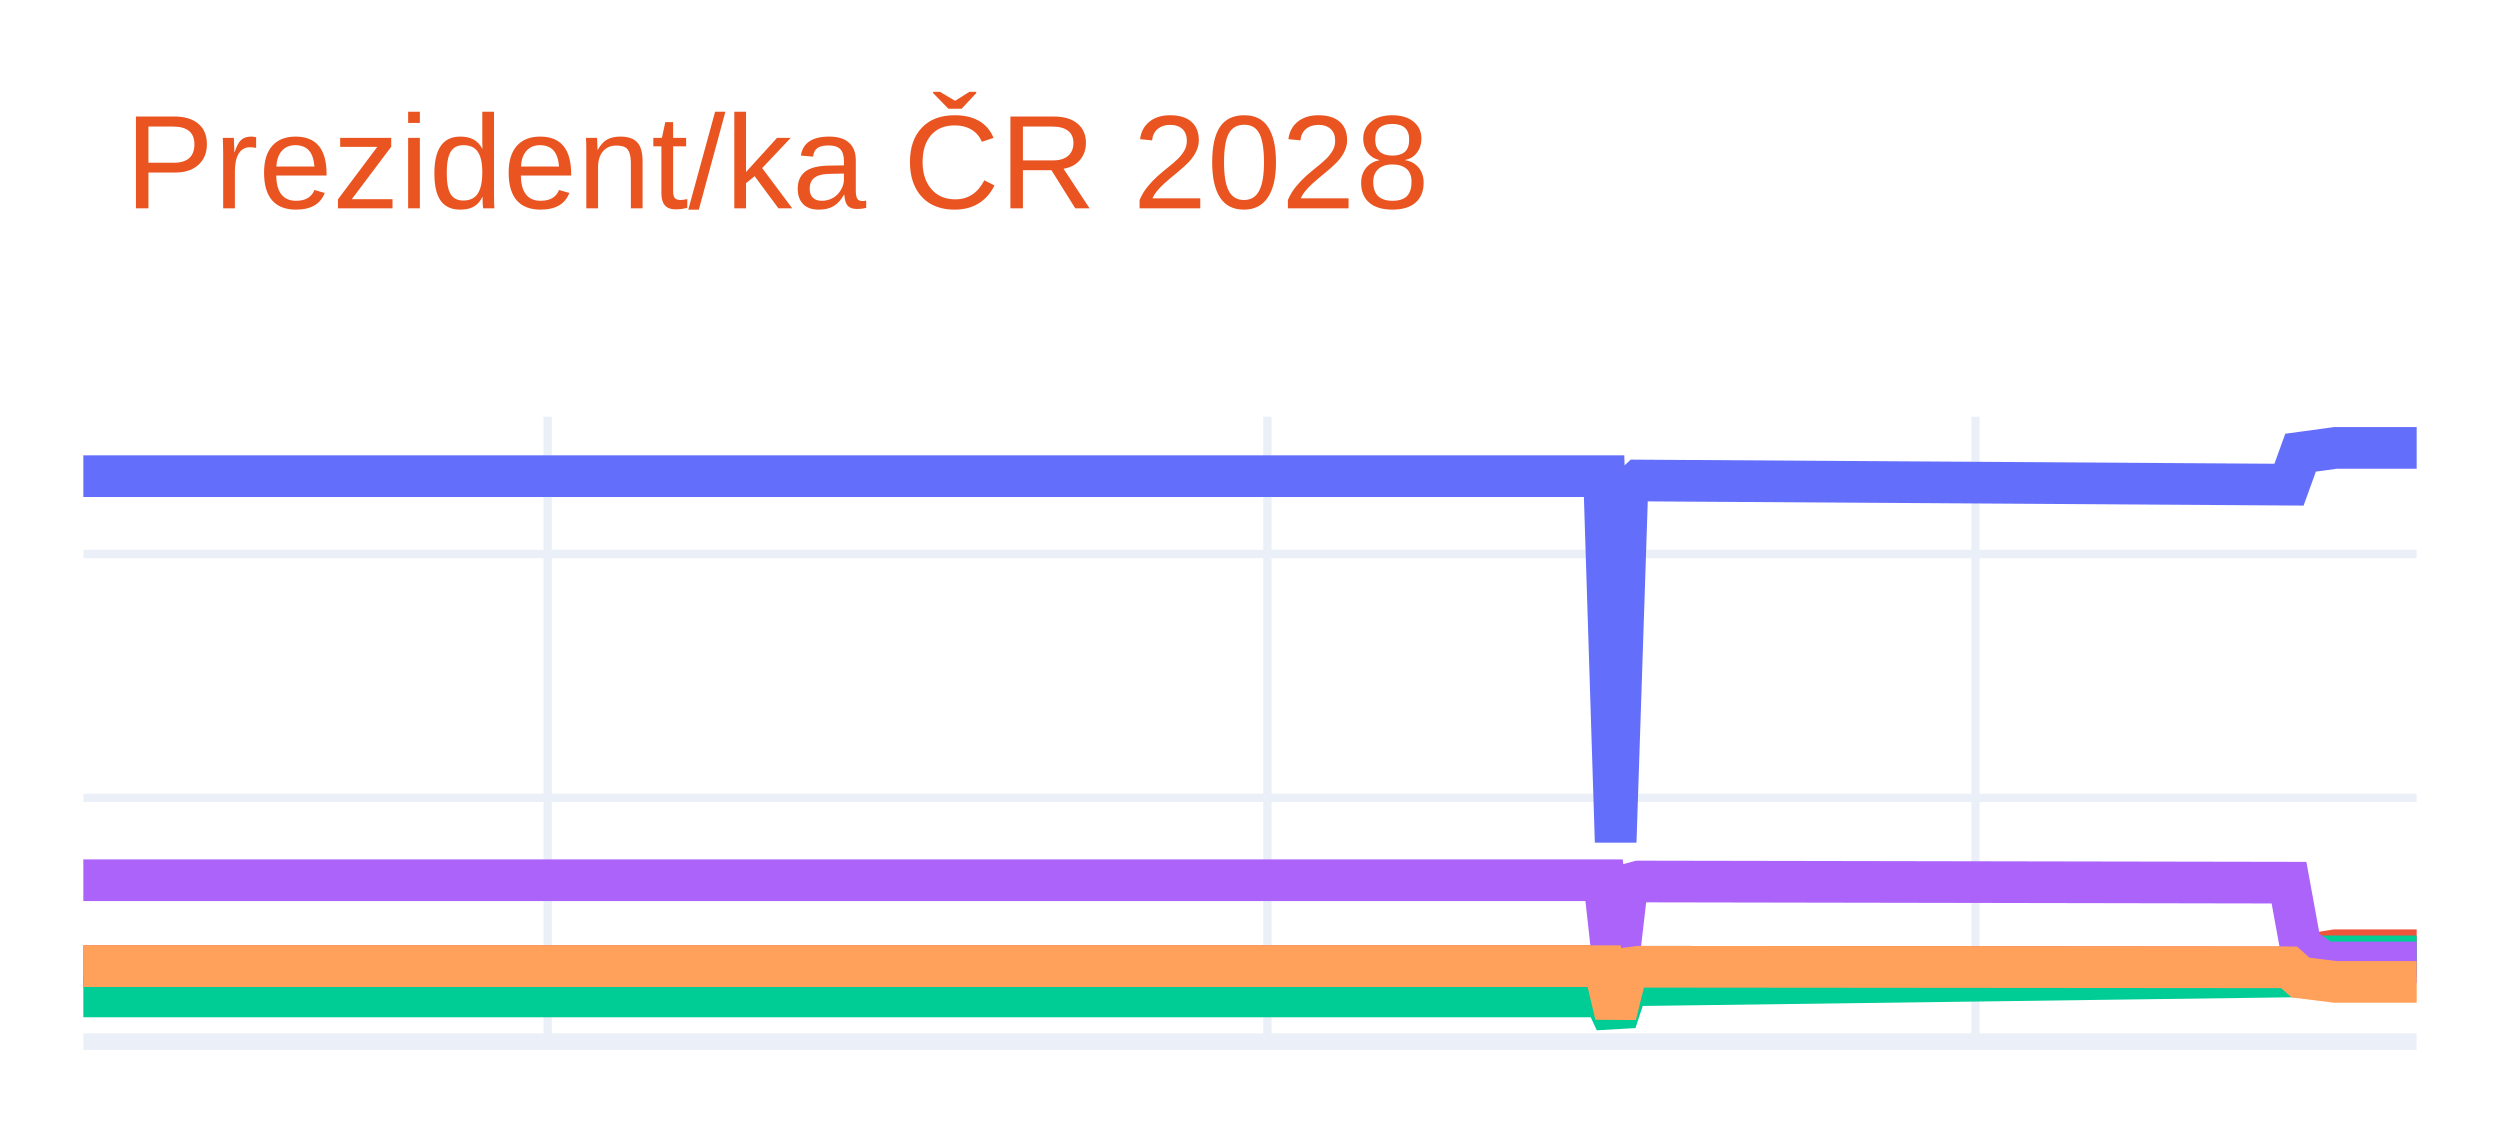
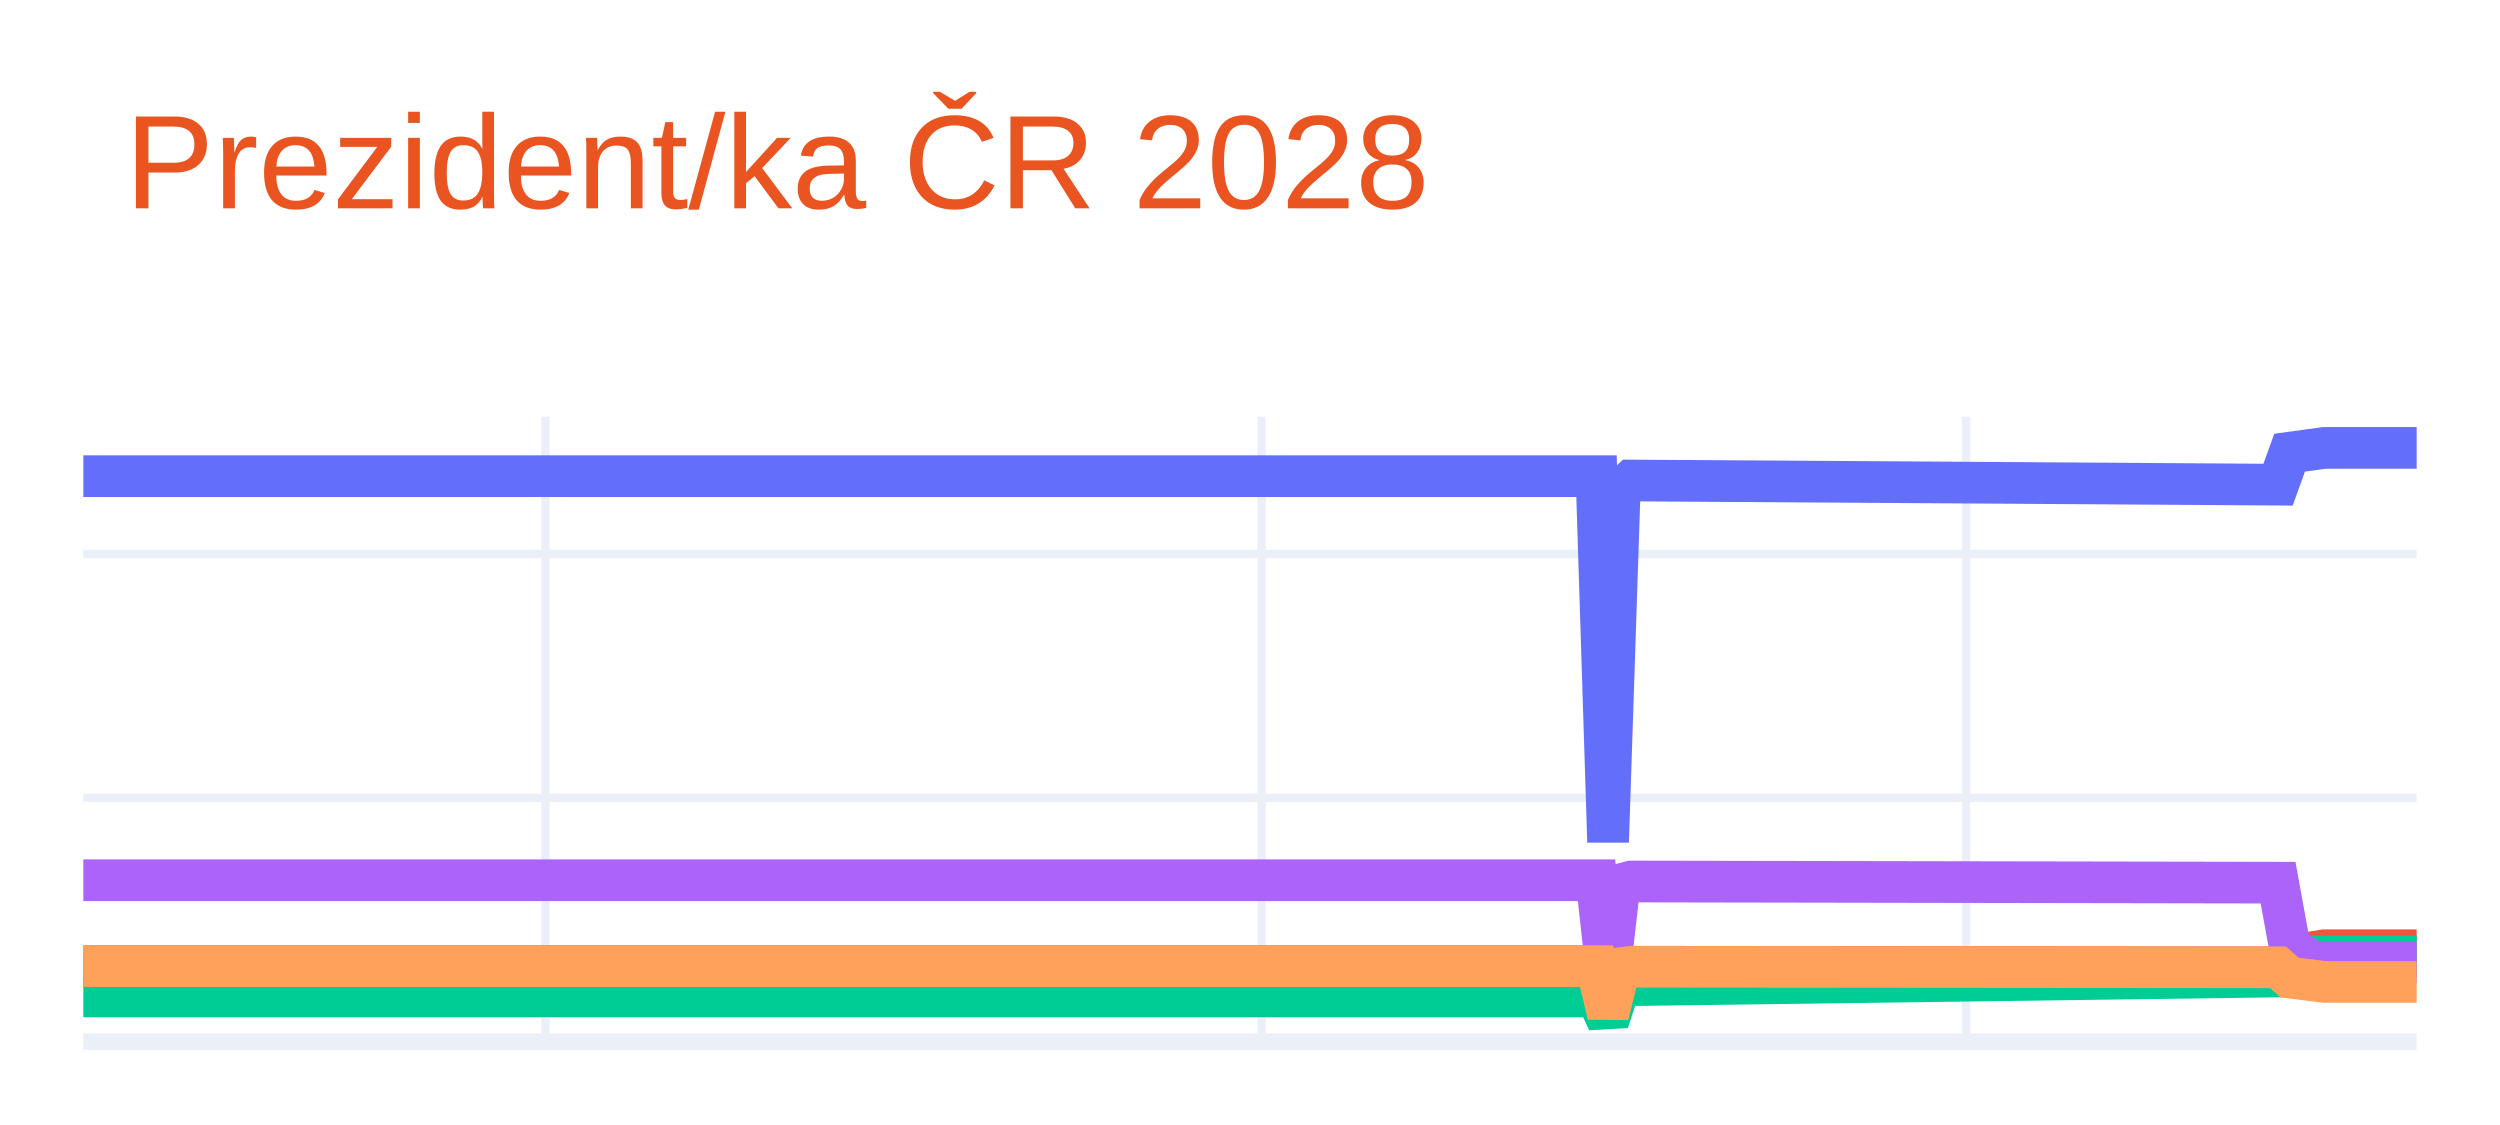
<svg xmlns="http://www.w3.org/2000/svg" class="main-svg" width="300" height="135" style="" viewBox="0 0 300 135">
  <rect x="0" y="0" width="300" height="135" style="fill: rgb(255, 255, 255); fill-opacity: 1;" />
-   <defs id="defs-3106ac">
+   <defs id="defs-a15471">
    <g class="clips">
-       <clipPath id="clip3106acxyplot" class="plotclip">
+       <clipPath id="clipa15471xyplot" class="plotclip">
        <rect width="280" height="75" />
      </clipPath>
-       <clipPath class="axesclip" id="clip3106acx">
+       <clipPath class="axesclip" id="clipa15471x">
        <rect x="10" y="0" width="280" height="135" />
      </clipPath>
-       <clipPath class="axesclip" id="clip3106acy">
+       <clipPath class="axesclip" id="clipa15471y">
        <rect x="0" y="50" width="300" height="75" />
      </clipPath>
-       <clipPath class="axesclip" id="clip3106acxy">
+       <clipPath class="axesclip" id="clipa15471xy">
        <rect x="10" y="50" width="280" height="75" />
      </clipPath>
    </g>
    <g class="gradients" />
    <g class="patterns" />
  </defs>
  <g class="bglayer" />
  <g class="layer-below">
    <g class="imagelayer" />
    <g class="shapelayer" />
  </g>
  <g class="cartesianlayer">
    <g class="subplot xy">
      <g class="layer-subplot">
        <g class="shapelayer" />
        <g class="imagelayer" />
      </g>
      <g class="minor-gridlayer">
        <g class="x" />
        <g class="y" />
      </g>
      <g class="gridlayer">
        <g class="x">
-           <path class="xgrid crisp" transform="translate(65.72,0)" d="M0,50v75" style="stroke: rgb(235, 240, 248); stroke-opacity: 1; stroke-width: 1px;" />
-           <path class="xgrid crisp" transform="translate(152.09,0)" d="M0,50v75" style="stroke: rgb(235, 240, 248); stroke-opacity: 1; stroke-width: 1px;" />
-           <path class="xgrid crisp" transform="translate(237.06,0)" d="M0,50v75" style="stroke: rgb(235, 240, 248); stroke-opacity: 1; stroke-width: 1px;" />
+           <path class="xgrid crisp" transform="translate(65.45,0)" d="M0,50v75" style="stroke: rgb(235, 240, 248); stroke-opacity: 1; stroke-width: 1px;" />
+           <path class="xgrid crisp" transform="translate(151.39,0)" d="M0,50v75" style="stroke: rgb(235, 240, 248); stroke-opacity: 1; stroke-width: 1px;" />
+           <path class="xgrid crisp" transform="translate(235.94,0)" d="M0,50v75" style="stroke: rgb(235, 240, 248); stroke-opacity: 1; stroke-width: 1px;" />
        </g>
        <g class="y">
          <path class="ygrid crisp" transform="translate(0,95.74)" d="M10,0h280" style="stroke: rgb(235, 240, 248); stroke-opacity: 1; stroke-width: 1px;" />
          <path class="ygrid crisp" transform="translate(0,66.48)" d="M10,0h280" style="stroke: rgb(235, 240, 248); stroke-opacity: 1; stroke-width: 1px;" />
        </g>
      </g>
      <g class="zerolinelayer">
        <path class="yzl zl crisp" transform="translate(0,125)" d="M10,0h280" style="stroke: rgb(235, 240, 248); stroke-opacity: 1; stroke-width: 2px;" />
      </g>
      <path class="xlines-below" />
      <path class="ylines-below" />
      <g class="overlines-below" />
      <g class="xaxislayer-below" />
      <g class="yaxislayer-below" />
      <g class="overaxes-below" />
-       <g class="plot" transform="translate(10,50)" clip-path="url(#clip3106acxyplot)">
+       <g class="plot" transform="translate(10,50)" clip-path="url(#clipa15471xyplot)">
        <g class="scatterlayer mlayer">
-           <g class="trace scatter trace5e7928" style="stroke-miterlimit: 2; opacity: 1;">
+           <g class="trace scatter tracecb016c" style="stroke-miterlimit: 2; opacity: 1;">
            <g class="fills" />
            <g class="errorbars" />
            <g class="lines">
-               <path class="js-line" d="M0,7.14L182.49,7.14L183.88,51.04L185.27,8.97L186.67,7.66L264.68,8.16L266.07,4.32L270.25,3.75L271.64,3.75L280,3.75" style="vector-effect: none; fill: none; stroke: rgb(99, 110, 250); stroke-opacity: 1; stroke-width: 5px; opacity: 1;" />
+               <path class="js-line" d="M0,7.14L181.58,7.14L182.97,51.04L184.36,8.97L185.74,7.66L263.37,8.16L264.75,4.32L268.91,3.75L270.3,3.75L280,3.75" style="vector-effect: none; fill: none; stroke: rgb(99, 110, 250); stroke-opacity: 1; stroke-width: 5px; opacity: 1;" />
            </g>
            <g class="points" />
            <g class="text" />
          </g>
-           <g class="trace scatter trace19fa39" style="stroke-miterlimit: 2; opacity: 1;">
+           <g class="trace scatter trace078338" style="stroke-miterlimit: 2; opacity: 1;">
            <g class="fills" />
            <g class="errorbars" />
            <g class="lines">
-               <path class="js-line" d="M0,65.94L182.49,65.94L183.88,71.8L185.27,66.19L186.67,66.01L264.68,66.08L266.07,64.69L270.25,64.03L271.64,64.03L280,64.03" style="vector-effect: none; fill: none; stroke: rgb(239, 85, 59); stroke-opacity: 1; stroke-width: 5px; opacity: 1;" />
+               <path class="js-line" d="M0,65.94L181.58,65.94L182.97,71.8L184.36,66.19L185.74,66.01L263.37,66.08L264.75,64.69L268.91,64.03L270.3,64.03L280,64.03" style="vector-effect: none; fill: none; stroke: rgb(239, 85, 59); stroke-opacity: 1; stroke-width: 5px; opacity: 1;" />
            </g>
            <g class="points" />
            <g class="text" />
          </g>
-           <g class="trace scatter tracefdedc4" style="stroke-miterlimit: 2; opacity: 1;">
+           <g class="trace scatter trace9401a5" style="stroke-miterlimit: 2; opacity: 1;">
            <g class="fills" />
            <g class="errorbars" />
            <g class="lines">
-               <path class="js-line" d="M0,69.57L182.49,69.57L183.88,72.59L185.27,68.36L186.67,68.22L264.68,67.18L266.07,65.57L268.86,64.76L270.25,64.76L280,64.76" style="vector-effect: none; fill: none; stroke: rgb(0, 204, 150); stroke-opacity: 1; stroke-width: 5px; opacity: 1;" />
+               <path class="js-line" d="M0,69.57L181.58,69.57L182.97,72.59L184.36,68.36L185.74,68.22L263.37,67.18L264.75,65.57L267.52,64.76L268.91,64.76L280,64.76" style="vector-effect: none; fill: none; stroke: rgb(0, 204, 150); stroke-opacity: 1; stroke-width: 5px; opacity: 1;" />
            </g>
            <g class="points" />
            <g class="text" />
          </g>
-           <g class="trace scatter trace28cb52" style="stroke-miterlimit: 2; opacity: 1;">
+           <g class="trace scatter tracec0c557" style="stroke-miterlimit: 2; opacity: 1;">
            <g class="fills" />
            <g class="errorbars" />
            <g class="lines">
-               <path class="js-line" d="M0,55.63L182.49,55.63L183.88,68.16L185.27,56.15L186.67,55.78L264.68,55.92L266.07,63.53L268.86,65.49L270.25,65.49L280,65.49" style="vector-effect: none; fill: none; stroke: rgb(171, 99, 250); stroke-opacity: 1; stroke-width: 5px; opacity: 1;" />
+               <path class="js-line" d="M0,55.63L181.58,55.63L182.97,68.16L184.36,56.15L185.74,55.78L263.37,55.92L264.75,63.53L267.52,65.49L268.91,65.49L280,65.49" style="vector-effect: none; fill: none; stroke: rgb(171, 99, 250); stroke-opacity: 1; stroke-width: 5px; opacity: 1;" />
            </g>
            <g class="points" />
            <g class="text" />
          </g>
-           <g class="trace scatter traceccca6d" style="stroke-miterlimit: 2; opacity: 1;">
+           <g class="trace scatter traceee1264" style="stroke-miterlimit: 2; opacity: 1;">
            <g class="fills" />
            <g class="errorbars" />
            <g class="lines">
-               <path class="js-line" d="M0,65.94L182.49,65.94L183.88,71.8L185.27,66.19L186.67,66.01L264.68,66.08L266.07,67.31L270.25,67.83L271.64,67.83L280,67.83" style="vector-effect: none; fill: none; stroke: rgb(255, 161, 90); stroke-opacity: 1; stroke-width: 5px; opacity: 1;" />
+               <path class="js-line" d="M0,65.94L181.58,65.94L182.97,71.8L184.36,66.19L185.74,66.01L263.37,66.08L264.75,67.31L268.91,67.83L270.3,67.83L280,67.83" style="vector-effect: none; fill: none; stroke: rgb(255, 161, 90); stroke-opacity: 1; stroke-width: 5px; opacity: 1;" />
            </g>
            <g class="points" />
            <g class="text" />
          </g>
        </g>
      </g>
      <g class="overplot" />
      <path class="xlines-above crisp" d="M0,0" style="fill: none;" />
      <path class="ylines-above crisp" d="M0,0" style="fill: none;" />
      <g class="overlines-above" />
      <g class="xaxislayer-above" />
      <g class="yaxislayer-above" />
      <g class="overaxes-above" />
    </g>
  </g>
  <g class="polarlayer" />
  <g class="smithlayer" />
  <g class="ternarylayer" />
  <g class="geolayer" />
  <g class="funnelarealayer" />
  <g class="pielayer" />
  <g class="iciclelayer" />
  <g class="treemaplayer" />
  <g class="sunburstlayer" />
  <g class="glimages" />
-   <defs id="topdefs-3106ac">
+   <defs id="topdefs-a15471">
    <g class="clips" />
  </defs>
  <g class="layer-above">
    <g class="imagelayer" />
    <g class="shapelayer" />
  </g>
  <g class="infolayer">
    <g class="g-gtitle">
      <text class="gtitle" x="15" y="25" text-anchor="start" dy="0em" style="font-family: Ubuntu, verdana, arial, sans-serif; font-size: 16px; fill: rgb(233, 84, 32); opacity: 1; font-weight: normal; white-space: pre;">Prezident/ka ČR 2028</text>
    </g>
    <g class="g-xtitle" />
    <g class="g-ytitle" />
  </g>
</svg>
